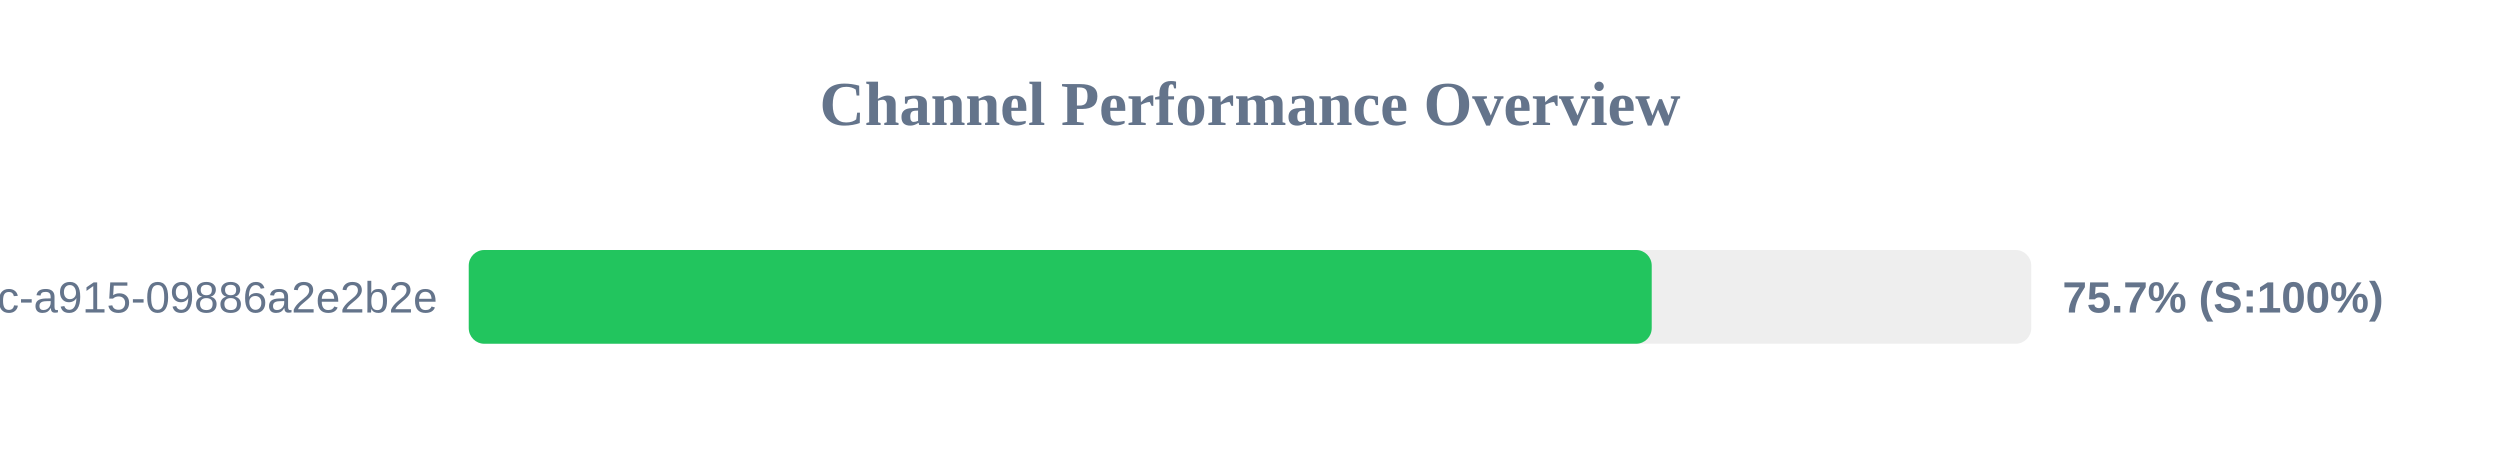
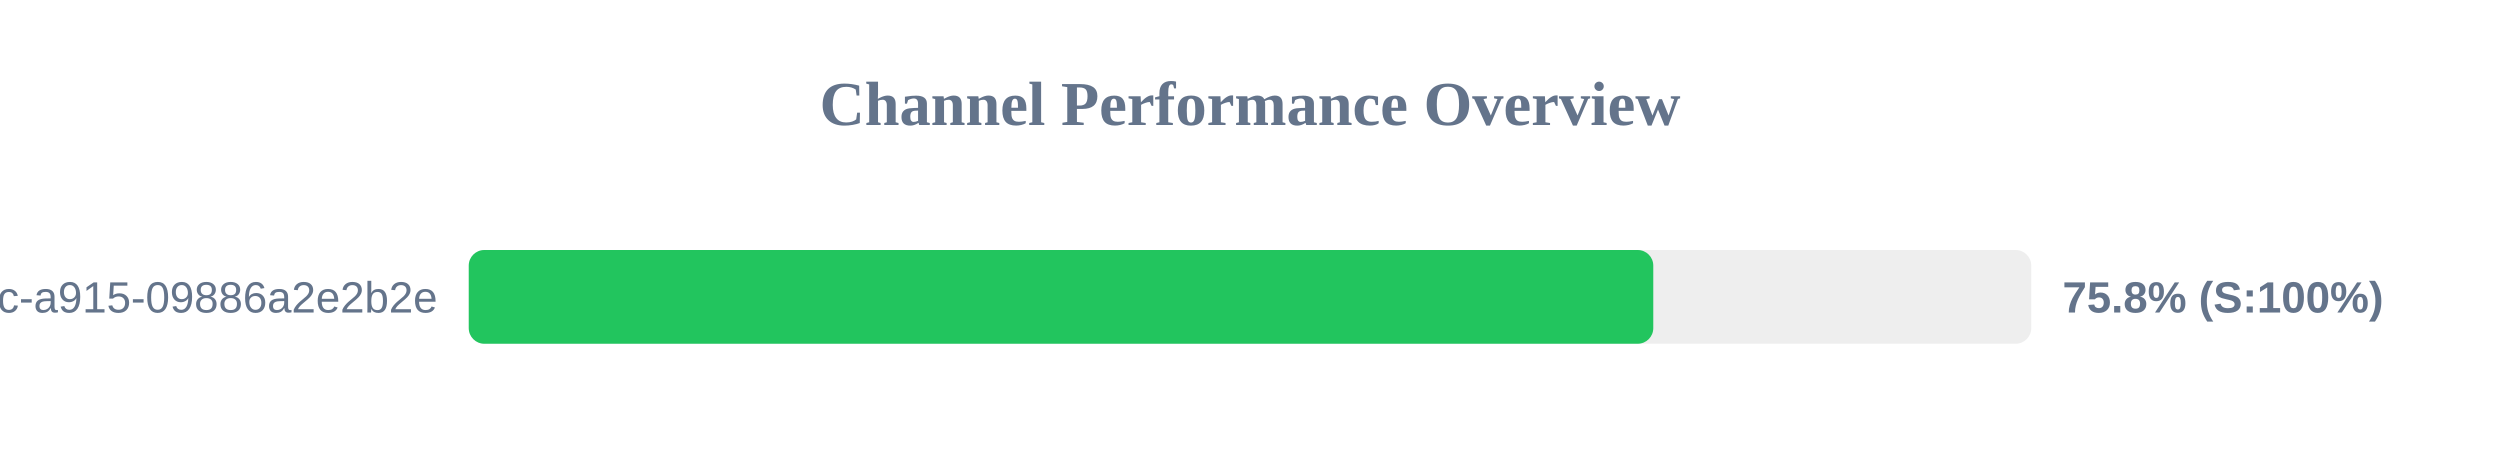
<svg xmlns="http://www.w3.org/2000/svg" width="800" height="150" version="1.1">
  <style>
        .row { font: 14px Arial; fill: #64748b; }
        .score { font: bold 14px Arial; fill: #64748b; }
    </style>
  <text x="400" y="40" text-anchor="middle" font-size="20px" font-weight="bold" fill="#64748b">Channel Performance Overview</text>
  <rect x="150" y="80" width="500" height="30" fill="#eee" rx="5" />
-   <rect x="150" y="80" width="378.55" height="30" fill="#22c55e" rx="5" />
+   <rect x="150" y="80" width="379.05" height="30" fill="#22c55e" rx="5" />
  <text x="140" y="100" text-anchor="end" class="row">?uuid=52816135-d3bc-46bc-a915-09886a2e2b2e</text>
-   <text x="660" y="100" text-anchor="start" class="score">75.7% (S:100%)</text>
+   <text x="660" y="100" text-anchor="start" class="score">75.8% (S:100%)</text>
</svg>
